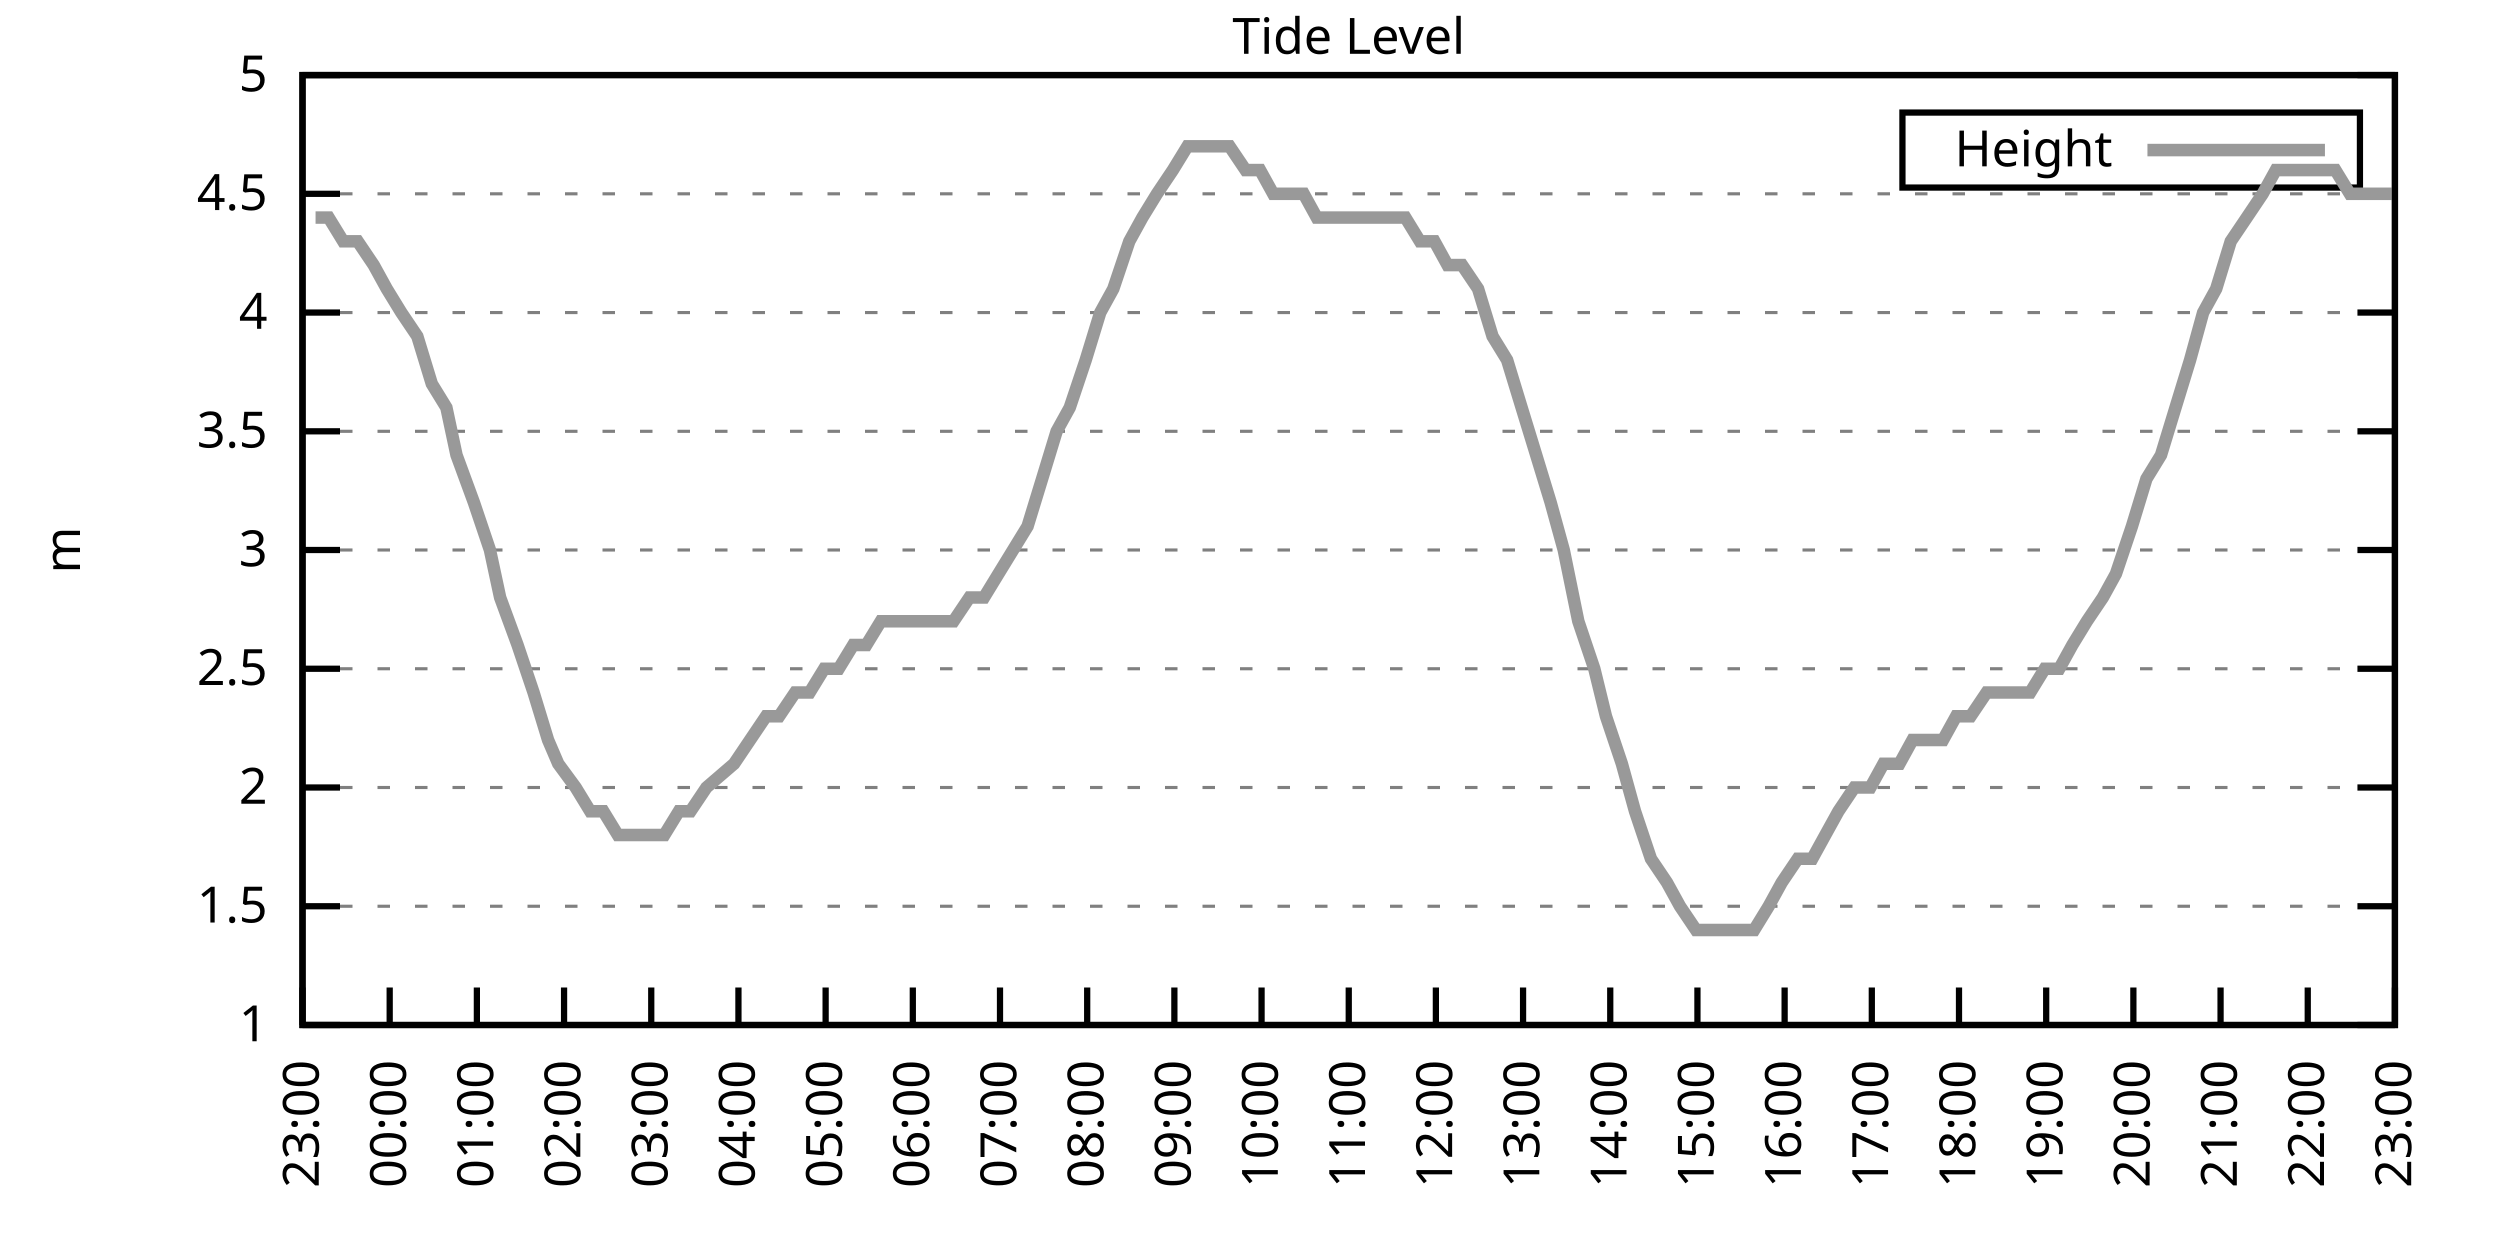
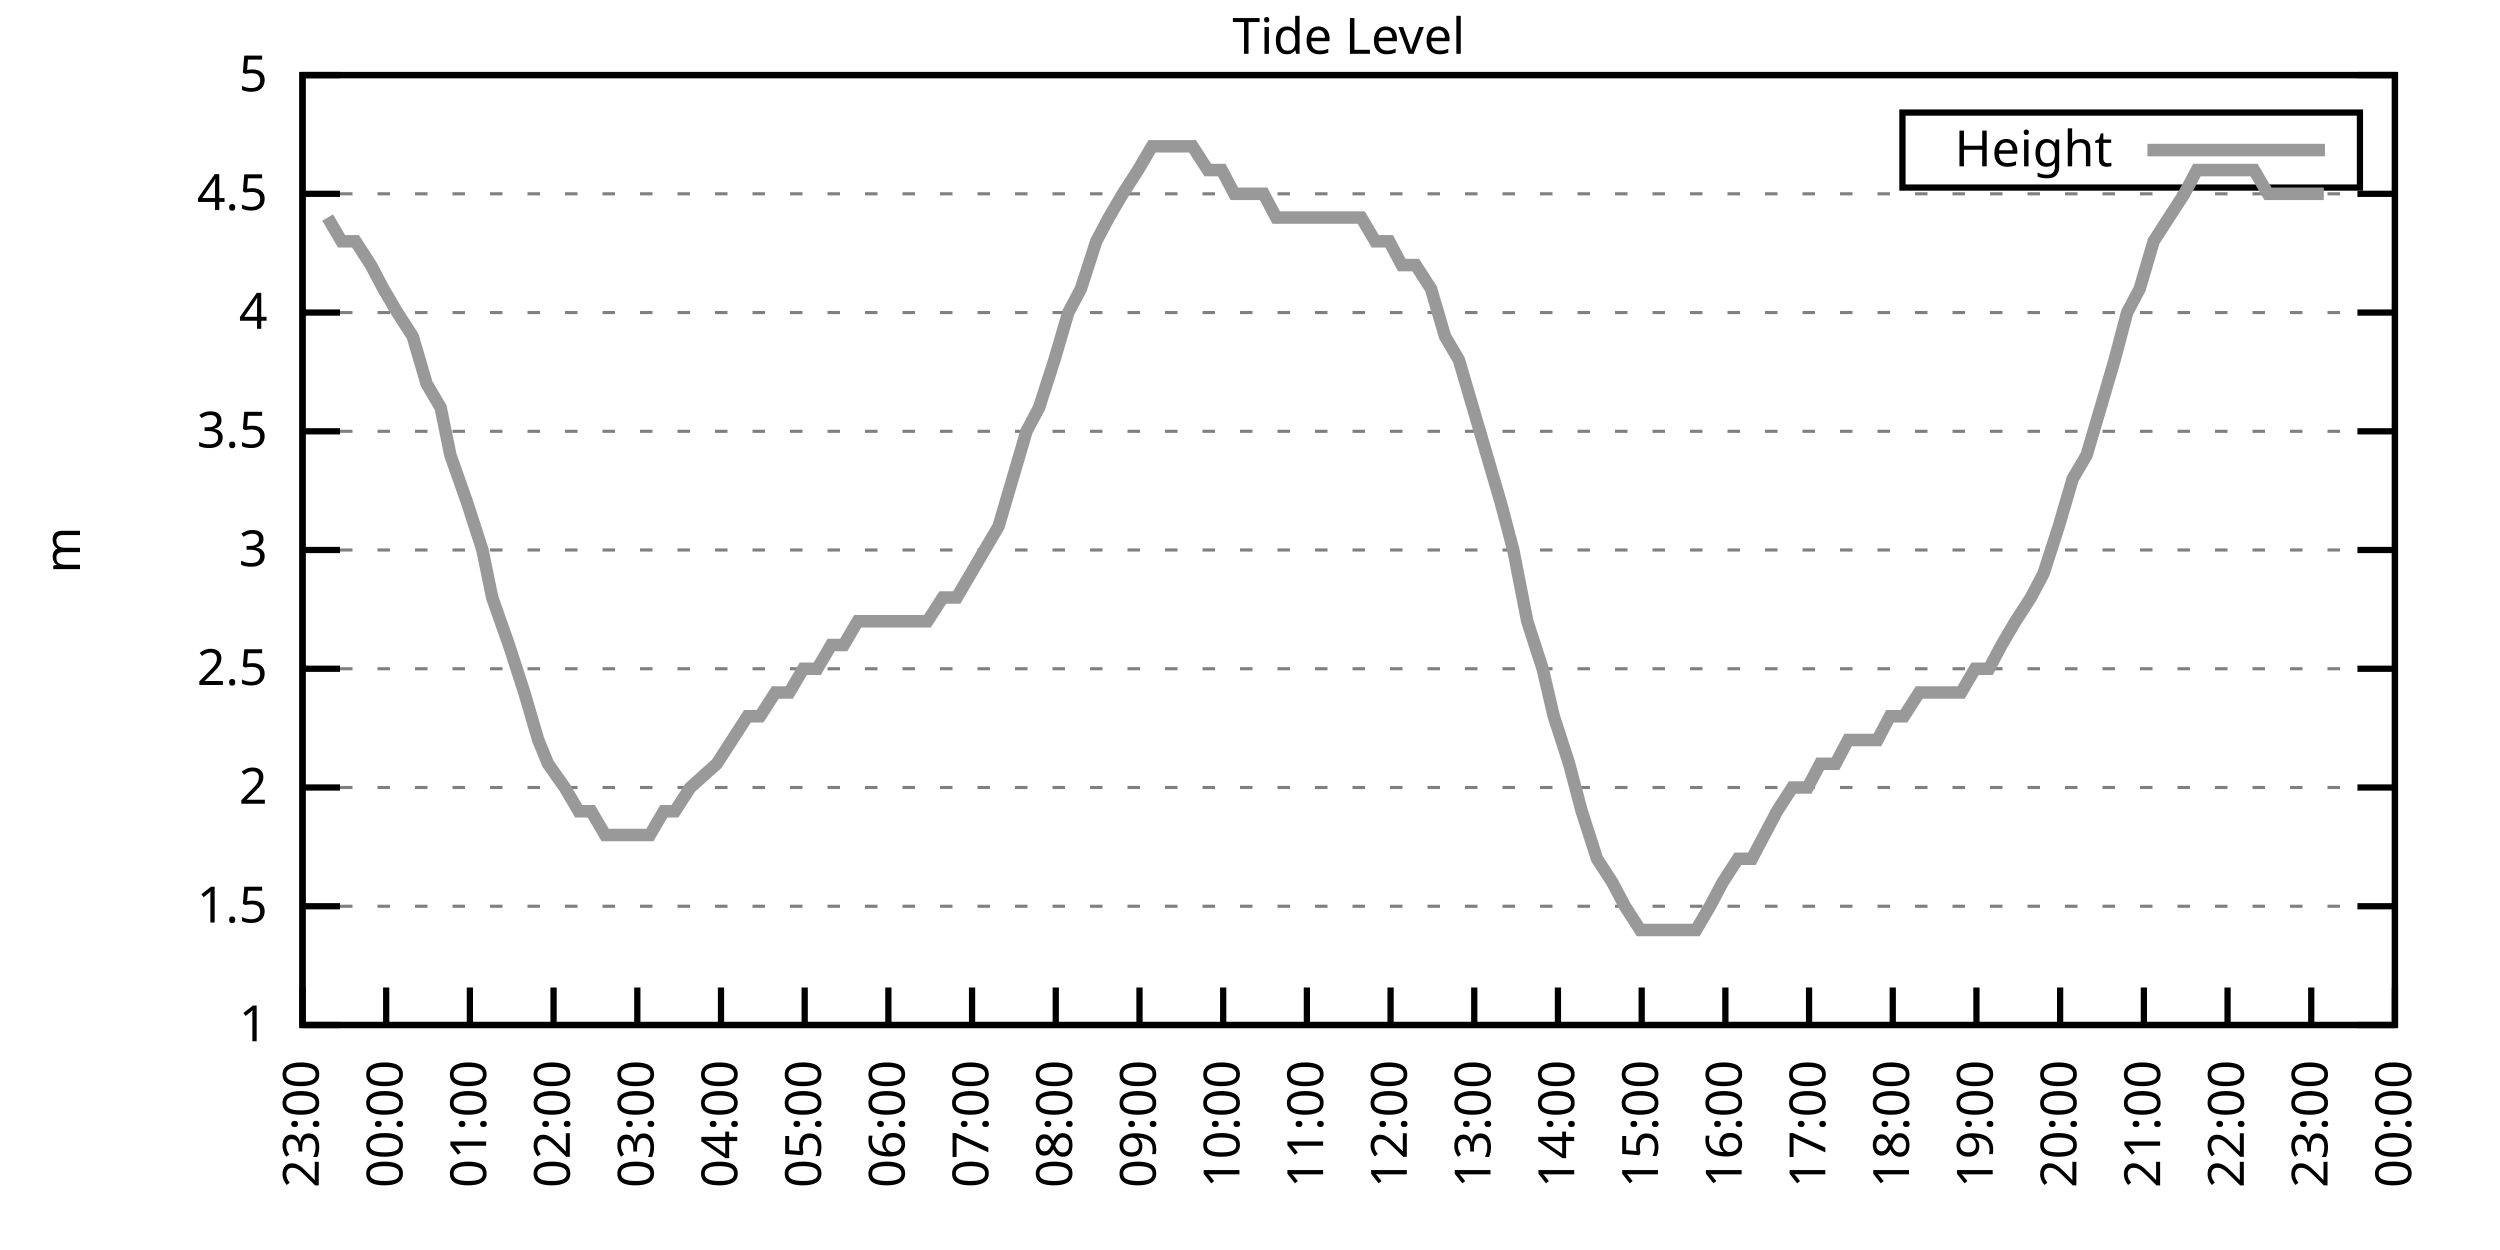
<svg xmlns="http://www.w3.org/2000/svg" xmlns:xlink="http://www.w3.org/1999/xlink" width="400" height="200" viewBox="0 0 400 200">
  <g id="gnuplot_canvas">
    <rect x="0" y="0" width="400" height="200" fill="none" />
    <defs>
      <circle id="gpDot" r="0.5" stroke-width="0.5" stroke="currentColor" />
      <path id="gpPt0" stroke-width="0.333" stroke="currentColor" d="M-1,0 h2 M0,-1 v2" />
      <path id="gpPt1" stroke-width="0.333" stroke="currentColor" d="M-1,-1 L1,1 M1,-1 L-1,1" />
      <path id="gpPt2" stroke-width="0.333" stroke="currentColor" d="M-1,0 L1,0 M0,-1 L0,1 M-1,-1 L1,1 M-1,1 L1,-1" />
      <rect id="gpPt3" stroke-width="0.333" stroke="currentColor" x="-1" y="-1" width="2" height="2" />
      <rect id="gpPt4" stroke-width="0.333" stroke="currentColor" fill="currentColor" x="-1" y="-1" width="2" height="2" />
      <circle id="gpPt5" stroke-width="0.333" stroke="currentColor" cx="0" cy="0" r="1" />
      <use xlink:href="#gpPt5" id="gpPt6" fill="currentColor" stroke="none" />
      <path id="gpPt7" stroke-width="0.333" stroke="currentColor" d="M0,-1.33 L-1.33,0.67 L1.33,0.67 z" />
      <use xlink:href="#gpPt7" id="gpPt8" fill="currentColor" stroke="none" />
      <use xlink:href="#gpPt7" id="gpPt9" stroke="currentColor" transform="rotate(180)" />
      <use xlink:href="#gpPt9" id="gpPt10" fill="currentColor" stroke="none" />
      <use xlink:href="#gpPt3" id="gpPt11" stroke="currentColor" transform="rotate(45)" />
      <use xlink:href="#gpPt11" id="gpPt12" fill="currentColor" stroke="none" />
      <path id="gpPt13" stroke-width="0.333" stroke="currentColor" d="M0,1.330 L1.265,0.411 L0.782,-1.067 L-0.782,-1.076 L-1.265,0.411 z" />
      <use xlink:href="#gpPt13" id="gpPt14" fill="currentColor" stroke="none" />
      <filter id="textbox" filterUnits="objectBoundingBox" x="0" y="0" height="1" width="1">
        <feFlood flood-color="white" flood-opacity="1" result="bgnd" />
        <feComposite in="SourceGraphic" in2="bgnd" operator="atop" />
      </filter>
      <filter id="greybox" filterUnits="objectBoundingBox" x="0" y="0" height="1" width="1">
        <feFlood flood-color="lightgrey" flood-opacity="1" result="grey" />
        <feComposite in="SourceGraphic" in2="grey" operator="atop" />
      </filter>
    </defs>
    <g fill="none" color="white" stroke="currentColor" stroke-width="1.00" stroke-linecap="butt" stroke-linejoin="miter">
</g>
    <g fill="none" color="black" stroke="currentColor" stroke-width="1.00" stroke-linecap="butt" stroke-linejoin="miter">
      <g stroke="none" shape-rendering="crispEdges">
        <polygon fill="rgb(255, 255, 255)" points="48.40,164.00 383.18,164.00 383.18,12.02 48.40,12.02 " />
      </g>
    </g>
    <g fill="none" color="black" stroke="currentColor" stroke-width="1.00" stroke-linecap="butt" stroke-linejoin="miter">
</g>
    <g fill="none" color="black" stroke="black" stroke-width="0.50" stroke-linecap="butt" stroke-linejoin="miter">
</g>
    <g fill="none" color="gray" stroke="currentColor" stroke-width="0.50" stroke-linecap="butt" stroke-linejoin="miter">
      <path stroke="gray" stroke-dasharray="2,4" class="gridline" d="M48.40,164.00 L383.19,164.00  " />
    </g>
    <g fill="none" color="gray" stroke="gray" stroke-width="1.00" stroke-linecap="butt" stroke-linejoin="miter">
</g>
    <g fill="none" color="black" stroke="currentColor" stroke-width="1.00" stroke-linecap="butt" stroke-linejoin="miter">
      <path stroke="black" d="M48.40,164.00 L54.40,164.00 M383.19,164.00 L377.19,164.00  " />
      <g transform="translate(42.80,166.60)" stroke="none" fill="black" font-family="Sans" font-size="8.00" text-anchor="end">
        <text>
          <tspan font-family="Sans"> 1</tspan>
        </text>
      </g>
    </g>
    <g fill="none" color="black" stroke="currentColor" stroke-width="1.00" stroke-linecap="butt" stroke-linejoin="miter">
</g>
    <g fill="none" color="black" stroke="black" stroke-width="0.50" stroke-linecap="butt" stroke-linejoin="miter">
</g>
    <g fill="none" color="gray" stroke="currentColor" stroke-width="0.50" stroke-linecap="butt" stroke-linejoin="miter">
      <path stroke="gray" stroke-dasharray="2,4" class="gridline" d="M48.40,145.00 L383.19,145.00  " />
    </g>
    <g fill="none" color="gray" stroke="gray" stroke-width="1.00" stroke-linecap="butt" stroke-linejoin="miter">
</g>
    <g fill="none" color="black" stroke="currentColor" stroke-width="1.00" stroke-linecap="butt" stroke-linejoin="miter">
      <path stroke="black" d="M48.40,145.00 L54.40,145.00 M383.19,145.00 L377.19,145.00  " />
      <g transform="translate(42.80,147.60)" stroke="none" fill="black" font-family="Sans" font-size="8.00" text-anchor="end">
        <text>
          <tspan font-family="Sans"> 1.5</tspan>
        </text>
      </g>
    </g>
    <g fill="none" color="black" stroke="currentColor" stroke-width="1.00" stroke-linecap="butt" stroke-linejoin="miter">
</g>
    <g fill="none" color="black" stroke="black" stroke-width="0.50" stroke-linecap="butt" stroke-linejoin="miter">
</g>
    <g fill="none" color="gray" stroke="currentColor" stroke-width="0.50" stroke-linecap="butt" stroke-linejoin="miter">
      <path stroke="gray" stroke-dasharray="2,4" class="gridline" d="M48.40,126.00 L383.19,126.00  " />
    </g>
    <g fill="none" color="gray" stroke="gray" stroke-width="1.00" stroke-linecap="butt" stroke-linejoin="miter">
</g>
    <g fill="none" color="black" stroke="currentColor" stroke-width="1.00" stroke-linecap="butt" stroke-linejoin="miter">
      <path stroke="black" d="M48.40,126.00 L54.40,126.00 M383.19,126.00 L377.19,126.00  " />
      <g transform="translate(42.80,128.60)" stroke="none" fill="black" font-family="Sans" font-size="8.00" text-anchor="end">
        <text>
          <tspan font-family="Sans"> 2</tspan>
        </text>
      </g>
    </g>
    <g fill="none" color="black" stroke="currentColor" stroke-width="1.00" stroke-linecap="butt" stroke-linejoin="miter">
</g>
    <g fill="none" color="black" stroke="black" stroke-width="0.50" stroke-linecap="butt" stroke-linejoin="miter">
</g>
    <g fill="none" color="gray" stroke="currentColor" stroke-width="0.50" stroke-linecap="butt" stroke-linejoin="miter">
      <path stroke="gray" stroke-dasharray="2,4" class="gridline" d="M48.40,107.00 L383.19,107.00  " />
    </g>
    <g fill="none" color="gray" stroke="gray" stroke-width="1.00" stroke-linecap="butt" stroke-linejoin="miter">
</g>
    <g fill="none" color="black" stroke="currentColor" stroke-width="1.00" stroke-linecap="butt" stroke-linejoin="miter">
      <path stroke="black" d="M48.40,107.00 L54.40,107.00 M383.19,107.00 L377.19,107.00  " />
      <g transform="translate(42.80,109.60)" stroke="none" fill="black" font-family="Sans" font-size="8.00" text-anchor="end">
        <text>
          <tspan font-family="Sans"> 2.5</tspan>
        </text>
      </g>
    </g>
    <g fill="none" color="black" stroke="currentColor" stroke-width="1.00" stroke-linecap="butt" stroke-linejoin="miter">
</g>
    <g fill="none" color="black" stroke="black" stroke-width="0.50" stroke-linecap="butt" stroke-linejoin="miter">
</g>
    <g fill="none" color="gray" stroke="currentColor" stroke-width="0.50" stroke-linecap="butt" stroke-linejoin="miter">
      <path stroke="gray" stroke-dasharray="2,4" class="gridline" d="M48.40,88.00 L383.19,88.00  " />
    </g>
    <g fill="none" color="gray" stroke="gray" stroke-width="1.00" stroke-linecap="butt" stroke-linejoin="miter">
</g>
    <g fill="none" color="black" stroke="currentColor" stroke-width="1.00" stroke-linecap="butt" stroke-linejoin="miter">
      <path stroke="black" d="M48.40,88.00 L54.40,88.00 M383.19,88.00 L377.19,88.00  " />
      <g transform="translate(42.80,90.60)" stroke="none" fill="black" font-family="Sans" font-size="8.00" text-anchor="end">
        <text>
          <tspan font-family="Sans"> 3</tspan>
        </text>
      </g>
    </g>
    <g fill="none" color="black" stroke="currentColor" stroke-width="1.00" stroke-linecap="butt" stroke-linejoin="miter">
</g>
    <g fill="none" color="black" stroke="black" stroke-width="0.50" stroke-linecap="butt" stroke-linejoin="miter">
</g>
    <g fill="none" color="gray" stroke="currentColor" stroke-width="0.50" stroke-linecap="butt" stroke-linejoin="miter">
      <path stroke="gray" stroke-dasharray="2,4" class="gridline" d="M48.40,69.01 L383.19,69.01  " />
    </g>
    <g fill="none" color="gray" stroke="gray" stroke-width="1.00" stroke-linecap="butt" stroke-linejoin="miter">
</g>
    <g fill="none" color="black" stroke="currentColor" stroke-width="1.00" stroke-linecap="butt" stroke-linejoin="miter">
      <path stroke="black" d="M48.40,69.01 L54.40,69.01 M383.19,69.01 L377.19,69.01  " />
      <g transform="translate(42.80,71.61)" stroke="none" fill="black" font-family="Sans" font-size="8.00" text-anchor="end">
        <text>
          <tspan font-family="Sans"> 3.5</tspan>
        </text>
      </g>
    </g>
    <g fill="none" color="black" stroke="currentColor" stroke-width="1.00" stroke-linecap="butt" stroke-linejoin="miter">
</g>
    <g fill="none" color="black" stroke="black" stroke-width="0.50" stroke-linecap="butt" stroke-linejoin="miter">
</g>
    <g fill="none" color="gray" stroke="currentColor" stroke-width="0.50" stroke-linecap="butt" stroke-linejoin="miter">
      <path stroke="gray" stroke-dasharray="2,4" class="gridline" d="M48.40,50.01 L383.19,50.01  " />
    </g>
    <g fill="none" color="gray" stroke="gray" stroke-width="1.00" stroke-linecap="butt" stroke-linejoin="miter">
</g>
    <g fill="none" color="black" stroke="currentColor" stroke-width="1.00" stroke-linecap="butt" stroke-linejoin="miter">
      <path stroke="black" d="M48.40,50.01 L54.40,50.01 M383.19,50.01 L377.19,50.01  " />
      <g transform="translate(42.80,52.61)" stroke="none" fill="black" font-family="Sans" font-size="8.00" text-anchor="end">
        <text>
          <tspan font-family="Sans"> 4</tspan>
        </text>
      </g>
    </g>
    <g fill="none" color="black" stroke="currentColor" stroke-width="1.00" stroke-linecap="butt" stroke-linejoin="miter">
</g>
    <g fill="none" color="black" stroke="black" stroke-width="0.50" stroke-linecap="butt" stroke-linejoin="miter">
</g>
    <g fill="none" color="gray" stroke="currentColor" stroke-width="0.50" stroke-linecap="butt" stroke-linejoin="miter">
      <path stroke="gray" stroke-dasharray="2,4" class="gridline" d="M48.40,31.01 L383.19,31.01  " />
    </g>
    <g fill="none" color="gray" stroke="gray" stroke-width="1.00" stroke-linecap="butt" stroke-linejoin="miter">
</g>
    <g fill="none" color="black" stroke="currentColor" stroke-width="1.00" stroke-linecap="butt" stroke-linejoin="miter">
      <path stroke="black" d="M48.40,31.01 L54.40,31.01 M383.19,31.01 L377.19,31.01  " />
      <g transform="translate(42.80,33.61)" stroke="none" fill="black" font-family="Sans" font-size="8.00" text-anchor="end">
        <text>
          <tspan font-family="Sans"> 4.5</tspan>
        </text>
      </g>
    </g>
    <g fill="none" color="black" stroke="currentColor" stroke-width="1.00" stroke-linecap="butt" stroke-linejoin="miter">
</g>
    <g fill="none" color="black" stroke="black" stroke-width="0.50" stroke-linecap="butt" stroke-linejoin="miter">
</g>
    <g fill="none" color="gray" stroke="currentColor" stroke-width="0.50" stroke-linecap="butt" stroke-linejoin="miter">
      <path stroke="gray" stroke-dasharray="2,4" class="gridline" d="M48.40,12.01 L383.19,12.01  " />
    </g>
    <g fill="none" color="gray" stroke="gray" stroke-width="1.00" stroke-linecap="butt" stroke-linejoin="miter">
</g>
    <g fill="none" color="black" stroke="currentColor" stroke-width="1.00" stroke-linecap="butt" stroke-linejoin="miter">
      <path stroke="black" d="M48.40,12.01 L54.40,12.01 M383.19,12.01 L377.19,12.01  " />
      <g transform="translate(42.80,14.61)" stroke="none" fill="black" font-family="Sans" font-size="8.00" text-anchor="end">
        <text>
          <tspan font-family="Sans"> 5</tspan>
        </text>
      </g>
    </g>
    <g fill="none" color="black" stroke="currentColor" stroke-width="1.00" stroke-linecap="butt" stroke-linejoin="miter">
      <path stroke="black" d="M48.40,164.00 L48.40,158.00  " />
      <g transform="translate(51.00,169.60) rotate(270.00)" stroke="none" fill="black" font-family="Sans" font-size="8.00" text-anchor="end">
        <text>
          <tspan font-family="Sans">23:00</tspan>
        </text>
      </g>
    </g>
    <g fill="none" color="black" stroke="currentColor" stroke-width="1.00" stroke-linecap="butt" stroke-linejoin="miter">
-       <path stroke="black" d="M62.35,164.00 L62.35,158.00  " />
-       <g transform="translate(64.95,169.60) rotate(270.00)" stroke="none" fill="black" font-family="Sans" font-size="8.00" text-anchor="end">
+       <path stroke="black" d="M61.79,164.00 L61.79,158.00  " />
+       <g transform="translate(64.39,169.60) rotate(270.00)" stroke="none" fill="black" font-family="Sans" font-size="8.00" text-anchor="end">
        <text>
          <tspan font-family="Sans">00:00</tspan>
        </text>
      </g>
    </g>
    <g fill="none" color="black" stroke="currentColor" stroke-width="1.00" stroke-linecap="butt" stroke-linejoin="miter">
-       <path stroke="black" d="M76.30,164.00 L76.30,158.00  " />
-       <g transform="translate(78.90,169.60) rotate(270.00)" stroke="none" fill="black" font-family="Sans" font-size="8.00" text-anchor="end">
+       <path stroke="black" d="M75.18,164.00 L75.18,158.00  " />
+       <g transform="translate(77.78,169.60) rotate(270.00)" stroke="none" fill="black" font-family="Sans" font-size="8.00" text-anchor="end">
        <text>
          <tspan font-family="Sans">01:00</tspan>
        </text>
      </g>
    </g>
    <g fill="none" color="black" stroke="currentColor" stroke-width="1.00" stroke-linecap="butt" stroke-linejoin="miter">
-       <path stroke="black" d="M90.25,164.00 L90.25,158.00  " />
-       <g transform="translate(92.85,169.60) rotate(270.00)" stroke="none" fill="black" font-family="Sans" font-size="8.00" text-anchor="end">
+       <path stroke="black" d="M88.57,164.00 L88.57,158.00  " />
+       <g transform="translate(91.17,169.60) rotate(270.00)" stroke="none" fill="black" font-family="Sans" font-size="8.00" text-anchor="end">
        <text>
          <tspan font-family="Sans">02:00</tspan>
        </text>
      </g>
    </g>
    <g fill="none" color="black" stroke="currentColor" stroke-width="1.00" stroke-linecap="butt" stroke-linejoin="miter">
-       <path stroke="black" d="M104.20,164.00 L104.20,158.00  " />
-       <g transform="translate(106.80,169.60) rotate(270.00)" stroke="none" fill="black" font-family="Sans" font-size="8.00" text-anchor="end">
+       <path stroke="black" d="M101.97,164.00 L101.97,158.00  " />
+       <g transform="translate(104.57,169.60) rotate(270.00)" stroke="none" fill="black" font-family="Sans" font-size="8.00" text-anchor="end">
        <text>
          <tspan font-family="Sans">03:00</tspan>
        </text>
      </g>
    </g>
    <g fill="none" color="black" stroke="currentColor" stroke-width="1.00" stroke-linecap="butt" stroke-linejoin="miter">
-       <path stroke="black" d="M118.15,164.00 L118.15,158.00  " />
-       <g transform="translate(120.75,169.60) rotate(270.00)" stroke="none" fill="black" font-family="Sans" font-size="8.00" text-anchor="end">
+       <path stroke="black" d="M115.36,164.00 L115.36,158.00  " />
+       <g transform="translate(117.96,169.60) rotate(270.00)" stroke="none" fill="black" font-family="Sans" font-size="8.00" text-anchor="end">
        <text>
          <tspan font-family="Sans">04:00</tspan>
        </text>
      </g>
    </g>
    <g fill="none" color="black" stroke="currentColor" stroke-width="1.00" stroke-linecap="butt" stroke-linejoin="miter">
-       <path stroke="black" d="M132.10,164.00 L132.10,158.00  " />
-       <g transform="translate(134.70,169.60) rotate(270.00)" stroke="none" fill="black" font-family="Sans" font-size="8.00" text-anchor="end">
+       <path stroke="black" d="M128.75,164.00 L128.75,158.00  " />
+       <g transform="translate(131.35,169.60) rotate(270.00)" stroke="none" fill="black" font-family="Sans" font-size="8.00" text-anchor="end">
        <text>
          <tspan font-family="Sans">05:00</tspan>
        </text>
      </g>
    </g>
    <g fill="none" color="black" stroke="currentColor" stroke-width="1.00" stroke-linecap="butt" stroke-linejoin="miter">
-       <path stroke="black" d="M146.05,164.00 L146.05,158.00  " />
-       <g transform="translate(148.65,169.60) rotate(270.00)" stroke="none" fill="black" font-family="Sans" font-size="8.00" text-anchor="end">
+       <path stroke="black" d="M142.14,164.00 L142.14,158.00  " />
+       <g transform="translate(144.74,169.60) rotate(270.00)" stroke="none" fill="black" font-family="Sans" font-size="8.00" text-anchor="end">
        <text>
          <tspan font-family="Sans">06:00</tspan>
        </text>
      </g>
    </g>
    <g fill="none" color="black" stroke="currentColor" stroke-width="1.00" stroke-linecap="butt" stroke-linejoin="miter">
-       <path stroke="black" d="M160.00,164.00 L160.00,158.00  " />
-       <g transform="translate(162.60,169.60) rotate(270.00)" stroke="none" fill="black" font-family="Sans" font-size="8.00" text-anchor="end">
+       <path stroke="black" d="M155.53,164.00 L155.53,158.00  " />
+       <g transform="translate(158.13,169.60) rotate(270.00)" stroke="none" fill="black" font-family="Sans" font-size="8.00" text-anchor="end">
        <text>
          <tspan font-family="Sans">07:00</tspan>
        </text>
      </g>
    </g>
    <g fill="none" color="black" stroke="currentColor" stroke-width="1.00" stroke-linecap="butt" stroke-linejoin="miter">
-       <path stroke="black" d="M173.95,164.00 L173.95,158.00  " />
-       <g transform="translate(176.55,169.60) rotate(270.00)" stroke="none" fill="black" font-family="Sans" font-size="8.00" text-anchor="end">
+       <path stroke="black" d="M168.92,164.00 L168.92,158.00  " />
+       <g transform="translate(171.52,169.60) rotate(270.00)" stroke="none" fill="black" font-family="Sans" font-size="8.00" text-anchor="end">
        <text>
          <tspan font-family="Sans">08:00</tspan>
        </text>
      </g>
    </g>
    <g fill="none" color="black" stroke="currentColor" stroke-width="1.00" stroke-linecap="butt" stroke-linejoin="miter">
-       <path stroke="black" d="M187.90,164.00 L187.90,158.00  " />
-       <g transform="translate(190.50,169.60) rotate(270.00)" stroke="none" fill="black" font-family="Sans" font-size="8.00" text-anchor="end">
+       <path stroke="black" d="M182.32,164.00 L182.32,158.00  " />
+       <g transform="translate(184.92,169.60) rotate(270.00)" stroke="none" fill="black" font-family="Sans" font-size="8.00" text-anchor="end">
        <text>
          <tspan font-family="Sans">09:00</tspan>
        </text>
      </g>
    </g>
    <g fill="none" color="black" stroke="currentColor" stroke-width="1.00" stroke-linecap="butt" stroke-linejoin="miter">
-       <path stroke="black" d="M201.85,164.00 L201.85,158.00  " />
-       <g transform="translate(204.45,169.60) rotate(270.00)" stroke="none" fill="black" font-family="Sans" font-size="8.00" text-anchor="end">
+       <path stroke="black" d="M195.71,164.00 L195.71,158.00  " />
+       <g transform="translate(198.31,169.60) rotate(270.00)" stroke="none" fill="black" font-family="Sans" font-size="8.00" text-anchor="end">
        <text>
          <tspan font-family="Sans">10:00</tspan>
        </text>
      </g>
    </g>
    <g fill="none" color="black" stroke="currentColor" stroke-width="1.00" stroke-linecap="butt" stroke-linejoin="miter">
-       <path stroke="black" d="M215.80,164.00 L215.80,158.00  " />
-       <g transform="translate(218.40,169.60) rotate(270.00)" stroke="none" fill="black" font-family="Sans" font-size="8.00" text-anchor="end">
+       <path stroke="black" d="M209.10,164.00 L209.10,158.00  " />
+       <g transform="translate(211.70,169.60) rotate(270.00)" stroke="none" fill="black" font-family="Sans" font-size="8.00" text-anchor="end">
        <text>
          <tspan font-family="Sans">11:00</tspan>
        </text>
      </g>
    </g>
    <g fill="none" color="black" stroke="currentColor" stroke-width="1.00" stroke-linecap="butt" stroke-linejoin="miter">
-       <path stroke="black" d="M229.74,164.00 L229.74,158.00  " />
-       <g transform="translate(232.34,169.60) rotate(270.00)" stroke="none" fill="black" font-family="Sans" font-size="8.00" text-anchor="end">
+       <path stroke="black" d="M222.49,164.00 L222.49,158.00  " />
+       <g transform="translate(225.09,169.60) rotate(270.00)" stroke="none" fill="black" font-family="Sans" font-size="8.00" text-anchor="end">
        <text>
          <tspan font-family="Sans">12:00</tspan>
        </text>
      </g>
    </g>
    <g fill="none" color="black" stroke="currentColor" stroke-width="1.00" stroke-linecap="butt" stroke-linejoin="miter">
-       <path stroke="black" d="M243.69,164.00 L243.69,158.00  " />
-       <g transform="translate(246.29,169.60) rotate(270.00)" stroke="none" fill="black" font-family="Sans" font-size="8.00" text-anchor="end">
+       <path stroke="black" d="M235.88,164.00 L235.88,158.00  " />
+       <g transform="translate(238.48,169.60) rotate(270.00)" stroke="none" fill="black" font-family="Sans" font-size="8.00" text-anchor="end">
        <text>
          <tspan font-family="Sans">13:00</tspan>
        </text>
      </g>
    </g>
    <g fill="none" color="black" stroke="currentColor" stroke-width="1.00" stroke-linecap="butt" stroke-linejoin="miter">
-       <path stroke="black" d="M257.64,164.00 L257.64,158.00  " />
-       <g transform="translate(260.24,169.60) rotate(270.00)" stroke="none" fill="black" font-family="Sans" font-size="8.00" text-anchor="end">
+       <path stroke="black" d="M249.27,164.00 L249.27,158.00  " />
+       <g transform="translate(251.87,169.60) rotate(270.00)" stroke="none" fill="black" font-family="Sans" font-size="8.00" text-anchor="end">
        <text>
          <tspan font-family="Sans">14:00</tspan>
        </text>
      </g>
    </g>
    <g fill="none" color="black" stroke="currentColor" stroke-width="1.00" stroke-linecap="butt" stroke-linejoin="miter">
-       <path stroke="black" d="M271.59,164.00 L271.59,158.00  " />
-       <g transform="translate(274.19,169.60) rotate(270.00)" stroke="none" fill="black" font-family="Sans" font-size="8.00" text-anchor="end">
+       <path stroke="black" d="M262.67,164.00 L262.67,158.00  " />
+       <g transform="translate(265.27,169.60) rotate(270.00)" stroke="none" fill="black" font-family="Sans" font-size="8.00" text-anchor="end">
        <text>
          <tspan font-family="Sans">15:00</tspan>
        </text>
      </g>
    </g>
    <g fill="none" color="black" stroke="currentColor" stroke-width="1.00" stroke-linecap="butt" stroke-linejoin="miter">
-       <path stroke="black" d="M285.54,164.00 L285.54,158.00  " />
-       <g transform="translate(288.14,169.60) rotate(270.00)" stroke="none" fill="black" font-family="Sans" font-size="8.00" text-anchor="end">
+       <path stroke="black" d="M276.06,164.00 L276.06,158.00  " />
+       <g transform="translate(278.66,169.60) rotate(270.00)" stroke="none" fill="black" font-family="Sans" font-size="8.00" text-anchor="end">
        <text>
          <tspan font-family="Sans">16:00</tspan>
        </text>
      </g>
    </g>
    <g fill="none" color="black" stroke="currentColor" stroke-width="1.00" stroke-linecap="butt" stroke-linejoin="miter">
-       <path stroke="black" d="M299.49,164.00 L299.49,158.00  " />
-       <g transform="translate(302.09,169.60) rotate(270.00)" stroke="none" fill="black" font-family="Sans" font-size="8.00" text-anchor="end">
+       <path stroke="black" d="M289.45,164.00 L289.45,158.00  " />
+       <g transform="translate(292.05,169.60) rotate(270.00)" stroke="none" fill="black" font-family="Sans" font-size="8.00" text-anchor="end">
        <text>
          <tspan font-family="Sans">17:00</tspan>
        </text>
      </g>
    </g>
    <g fill="none" color="black" stroke="currentColor" stroke-width="1.00" stroke-linecap="butt" stroke-linejoin="miter">
-       <path stroke="black" d="M313.44,164.00 L313.44,158.00  " />
-       <g transform="translate(316.04,169.60) rotate(270.00)" stroke="none" fill="black" font-family="Sans" font-size="8.00" text-anchor="end">
+       <path stroke="black" d="M302.84,164.00 L302.84,158.00  " />
+       <g transform="translate(305.44,169.60) rotate(270.00)" stroke="none" fill="black" font-family="Sans" font-size="8.00" text-anchor="end">
        <text>
          <tspan font-family="Sans">18:00</tspan>
        </text>
      </g>
    </g>
    <g fill="none" color="black" stroke="currentColor" stroke-width="1.00" stroke-linecap="butt" stroke-linejoin="miter">
-       <path stroke="black" d="M327.39,164.00 L327.39,158.00  " />
-       <g transform="translate(329.99,169.60) rotate(270.00)" stroke="none" fill="black" font-family="Sans" font-size="8.00" text-anchor="end">
+       <path stroke="black" d="M316.23,164.00 L316.23,158.00  " />
+       <g transform="translate(318.83,169.60) rotate(270.00)" stroke="none" fill="black" font-family="Sans" font-size="8.00" text-anchor="end">
        <text>
          <tspan font-family="Sans">19:00</tspan>
        </text>
      </g>
    </g>
    <g fill="none" color="black" stroke="currentColor" stroke-width="1.00" stroke-linecap="butt" stroke-linejoin="miter">
-       <path stroke="black" d="M341.34,164.00 L341.34,158.00  " />
-       <g transform="translate(343.94,169.60) rotate(270.00)" stroke="none" fill="black" font-family="Sans" font-size="8.00" text-anchor="end">
+       <path stroke="black" d="M329.62,164.00 L329.62,158.00  " />
+       <g transform="translate(332.22,169.60) rotate(270.00)" stroke="none" fill="black" font-family="Sans" font-size="8.00" text-anchor="end">
        <text>
          <tspan font-family="Sans">20:00</tspan>
        </text>
      </g>
    </g>
    <g fill="none" color="black" stroke="currentColor" stroke-width="1.00" stroke-linecap="butt" stroke-linejoin="miter">
-       <path stroke="black" d="M355.29,164.00 L355.29,158.00  " />
-       <g transform="translate(357.89,169.60) rotate(270.00)" stroke="none" fill="black" font-family="Sans" font-size="8.00" text-anchor="end">
+       <path stroke="black" d="M343.02,164.00 L343.02,158.00  " />
+       <g transform="translate(345.62,169.60) rotate(270.00)" stroke="none" fill="black" font-family="Sans" font-size="8.00" text-anchor="end">
        <text>
          <tspan font-family="Sans">21:00</tspan>
        </text>
      </g>
    </g>
    <g fill="none" color="black" stroke="currentColor" stroke-width="1.00" stroke-linecap="butt" stroke-linejoin="miter">
-       <path stroke="black" d="M369.24,164.00 L369.24,158.00  " />
-       <g transform="translate(371.84,169.60) rotate(270.00)" stroke="none" fill="black" font-family="Sans" font-size="8.00" text-anchor="end">
+       <path stroke="black" d="M356.41,164.00 L356.41,158.00  " />
+       <g transform="translate(359.01,169.60) rotate(270.00)" stroke="none" fill="black" font-family="Sans" font-size="8.00" text-anchor="end">
        <text>
          <tspan font-family="Sans">22:00</tspan>
+         </text>
+       </g>
+     </g>
+     <g fill="none" color="black" stroke="currentColor" stroke-width="1.00" stroke-linecap="butt" stroke-linejoin="miter">
+       <path stroke="black" d="M369.80,164.00 L369.80,158.00  " />
+       <g transform="translate(372.40,169.60) rotate(270.00)" stroke="none" fill="black" font-family="Sans" font-size="8.00" text-anchor="end">
+         <text>
+           <tspan font-family="Sans">23:00</tspan>
        </text>
      </g>
    </g>
    <g fill="none" color="black" stroke="currentColor" stroke-width="1.00" stroke-linecap="butt" stroke-linejoin="miter">
      <path stroke="black" d="M383.19,164.00 L383.19,158.00  " />
      <g transform="translate(385.79,169.60) rotate(270.00)" stroke="none" fill="black" font-family="Sans" font-size="8.00" text-anchor="end">
        <text>
-           <tspan font-family="Sans">23:00</tspan>
+           <tspan font-family="Sans">00:00</tspan>
        </text>
      </g>
    </g>
    <g fill="none" color="black" stroke="currentColor" stroke-width="1.00" stroke-linecap="butt" stroke-linejoin="miter">
</g>
    <g fill="none" color="black" stroke="currentColor" stroke-width="1.00" stroke-linecap="butt" stroke-linejoin="miter">
      <path stroke="black" d="M48.40,12.01 L48.40,164.00 L383.19,164.00 L383.19,12.01 L48.40,12.01 Z  " />
    </g>
    <g fill="none" color="black" stroke="currentColor" stroke-width="1.00" stroke-linecap="butt" stroke-linejoin="miter">
</g>
    <g fill="none" color="black" stroke="currentColor" stroke-width="1.00" stroke-linecap="butt" stroke-linejoin="miter">
      <path stroke="black" d="M304.39,30.01 L304.39,18.01 L377.59,18.01 L377.59,30.01 L304.39,30.01 Z  " />
    </g>
    <g id="Tide_level_plot_1">
      <g fill="none" color="white" stroke="black" stroke-width="2.00" stroke-linecap="butt" stroke-linejoin="miter">
</g>
      <g fill="none" color="black" stroke="currentColor" stroke-width="2.00" stroke-linecap="butt" stroke-linejoin="miter">
        <g transform="translate(337.99,26.61)" stroke="none" fill="black" font-family="Sans" font-size="8.00" text-anchor="end">
          <text>
            <tspan font-family="Sans">Height</tspan>
          </text>
        </g>
      </g>
      <g fill="none" color="black" stroke="currentColor" stroke-width="2.00" stroke-linecap="butt" stroke-linejoin="miter">
-         <path stroke="rgb(153, 153, 153)" d="M343.59,24.01 L371.99,24.01 M50.49,34.81 L52.58,34.81 L54.91,38.61 L57.23,38.61 L59.79,42.41 L61.88,46.21   L64.21,50.01 L66.77,53.81 L69.09,61.41 L71.42,65.21 L73.04,72.81 L75.83,80.41 L78.39,88.00 L80.02,95.60   L82.81,103.20 L85.37,110.80 L87.69,118.40 L89.32,122.20 L92.11,126.00 L94.43,129.80 L96.53,129.80 L98.85,133.60   L101.64,133.60 L103.50,133.60 L106.29,133.60 L108.62,129.80 L110.48,129.80 L113.03,126.00 L117.45,122.20 L120.01,118.40   L122.57,114.60 L124.66,114.60 L127.22,110.80 L129.54,110.80 L131.87,107.00 L134.19,107.00 L136.51,103.20 L138.61,103.20   L140.93,99.40 L143.49,99.40 L145.81,99.40 L148.14,99.40 L150.46,99.40 L152.56,99.40 L155.11,95.60 L157.44,95.60   L159.76,91.80 L162.09,88.00 L164.41,84.21 L166.74,76.61 L169.06,69.01 L171.16,65.21 L173.71,57.61 L176.04,50.01   L178.13,46.21 L180.69,38.61 L182.78,34.81 L185.11,31.01 L187.66,27.21 L189.99,23.41 L192.31,23.41 L194.41,23.41   L196.73,23.41 L199.29,27.21 L201.61,27.21 L203.71,31.01 L206.03,31.01 L208.59,31.01 L210.68,34.81 L213.24,34.81   L215.56,34.81 L217.65,34.81 L219.98,34.81 L222.30,34.81 L224.86,34.81 L227.19,38.61 L229.51,38.61 L231.60,42.41   L233.93,42.41 L236.49,46.21 L238.81,53.81 L241.14,57.61 L243.46,65.21 L245.79,72.81 L248.11,80.41 L250.20,88.00   L252.53,99.40 L255.09,107.00 L256.95,114.60 L259.50,122.20 L261.60,129.80 L264.15,137.40 L266.71,141.20 L268.80,145.00   L271.36,148.80 L273.69,148.80 L276.01,148.80 L278.10,148.80 L280.66,148.80 L282.99,145.00 L285.08,141.20 L287.64,137.40   L289.96,137.40 L292.05,133.60 L294.15,129.80 L296.70,126.00 L299.26,126.00 L301.35,122.20 L303.91,122.20 L306.00,118.40   L308.09,118.40 L310.88,118.40 L312.98,114.60 L315.30,114.60 L317.86,110.80 L320.18,110.80 L322.28,110.80 L324.83,110.80   L327.16,107.00 L329.48,107.00 L331.58,103.20 L333.90,99.40 L336.46,95.60 L338.55,91.80 L341.11,84.21 L343.43,76.61   L345.76,72.81 L348.08,65.21 L350.41,57.61 L352.50,50.01 L354.59,46.21 L356.92,38.61 L359.48,34.81 L362.03,31.01   L364.13,27.21 L366.45,27.21 L369.01,27.21 L370.87,27.21 L373.66,27.21 L375.98,31.01 L378.31,31.01 L380.63,31.01   L382.73,31.01  " />
+         <path stroke="rgb(153, 153, 153)" d="M343.59,24.01 L371.99,24.01 M52.42,34.81 L54.65,38.61 L56.88,38.61 L59.34,42.41 L61.35,46.21 L63.58,50.01   L66.03,53.81 L68.26,61.41 L70.50,65.21 L72.06,72.81 L74.74,80.41 L77.19,88.00 L78.75,95.60 L81.43,103.20   L83.89,110.80 L86.12,118.40 L87.68,122.20 L90.36,126.00 L92.59,129.80 L94.60,129.80 L96.83,133.60 L99.51,133.60   L101.30,133.60 L103.98,133.60 L106.21,129.80 L107.99,129.80 L110.45,126.00 L114.69,122.20 L117.14,118.40 L119.60,114.60   L121.61,114.60 L124.06,110.80 L126.29,110.80 L128.53,107.00 L130.76,107.00 L132.99,103.20 L135.00,103.20 L137.23,99.40   L139.69,99.40 L141.92,99.40 L144.15,99.40 L146.38,99.40 L148.39,99.40 L150.85,95.60 L153.08,95.60 L155.31,91.80   L157.54,88.00 L159.77,84.21 L162.01,76.61 L164.24,69.01 L166.25,65.21 L168.70,57.61 L170.93,50.01 L172.94,46.21   L175.40,38.61 L177.41,34.81 L179.64,31.01 L182.09,27.21 L184.32,23.41 L186.56,23.41 L188.57,23.41 L190.80,23.41   L193.25,27.21 L195.48,27.21 L197.49,31.01 L199.73,31.01 L202.18,31.01 L204.19,34.81 L206.64,34.81 L208.88,34.81   L210.88,34.81 L213.12,34.81 L215.35,34.81 L217.80,34.81 L220.04,38.61 L222.27,38.61 L224.28,42.41 L226.51,42.41   L228.96,46.21 L231.20,53.81 L233.43,57.61 L235.66,65.21 L237.89,72.81 L240.12,80.41 L242.13,88.00 L244.36,99.40   L246.82,107.00 L248.60,114.60 L251.06,122.20 L253.07,129.80 L255.52,137.40 L257.98,141.20 L259.99,145.00 L262.44,148.80   L264.67,148.80 L266.91,148.80 L268.92,148.80 L271.37,148.80 L273.60,145.00 L275.61,141.20 L278.07,137.40 L280.30,137.40   L282.31,133.60 L284.32,129.80 L286.77,126.00 L289.23,126.00 L291.23,122.20 L293.69,122.20 L295.70,118.40 L297.71,118.40   L300.39,118.40 L302.39,114.60 L304.63,114.60 L307.08,110.80 L309.31,110.80 L311.32,110.80 L313.78,110.80 L316.01,107.00   L318.24,107.00 L320.25,103.20 L322.48,99.40 L324.94,95.60 L326.95,91.80 L329.40,84.21 L331.63,76.61 L333.86,72.81   L336.10,65.21 L338.33,57.61 L340.34,50.01 L342.35,46.21 L344.58,38.61 L347.03,34.81 L349.49,31.01 L351.50,27.21   L353.73,27.21 L356.18,27.21 L357.97,27.21 L360.65,27.21 L362.88,31.01 L365.11,31.01 L367.34,31.01 L369.35,31.01   L371.81,31.01  " />
      </g>
    </g>
    <g fill="none" color="black" stroke="currentColor" stroke-width="2.00" stroke-linecap="butt" stroke-linejoin="miter">
</g>
    <g fill="none" color="black" stroke="black" stroke-width="1.00" stroke-linecap="butt" stroke-linejoin="miter">
</g>
    <g fill="none" color="black" stroke="currentColor" stroke-width="1.00" stroke-linecap="butt" stroke-linejoin="miter">
      <path stroke="black" d="M48.40,12.01 L48.40,164.00 L383.19,164.00 L383.19,12.01 L48.40,12.01 Z  " />
      <g transform="translate(12.80,88.01) rotate(270.00)" stroke="none" fill="black" font-family="Sans" font-size="8.00" text-anchor="middle">
        <text>
          <tspan font-family="Sans">m</tspan>
        </text>
      </g>
    </g>
    <g fill="none" color="black" stroke="currentColor" stroke-width="1.00" stroke-linecap="butt" stroke-linejoin="miter">
</g>
    <g fill="none" color="black" stroke="currentColor" stroke-width="1.00" stroke-linecap="butt" stroke-linejoin="miter">
      <g transform="translate(215.79,8.61)" stroke="none" fill="black" font-family="Sans" font-size="8.00" text-anchor="middle">
        <text>
          <tspan font-family="Sans">Tide Level</tspan>
        </text>
      </g>
    </g>
    <g fill="none" color="black" stroke="currentColor" stroke-width="1.00" stroke-linecap="butt" stroke-linejoin="miter">
</g>
  </g>
</svg>
